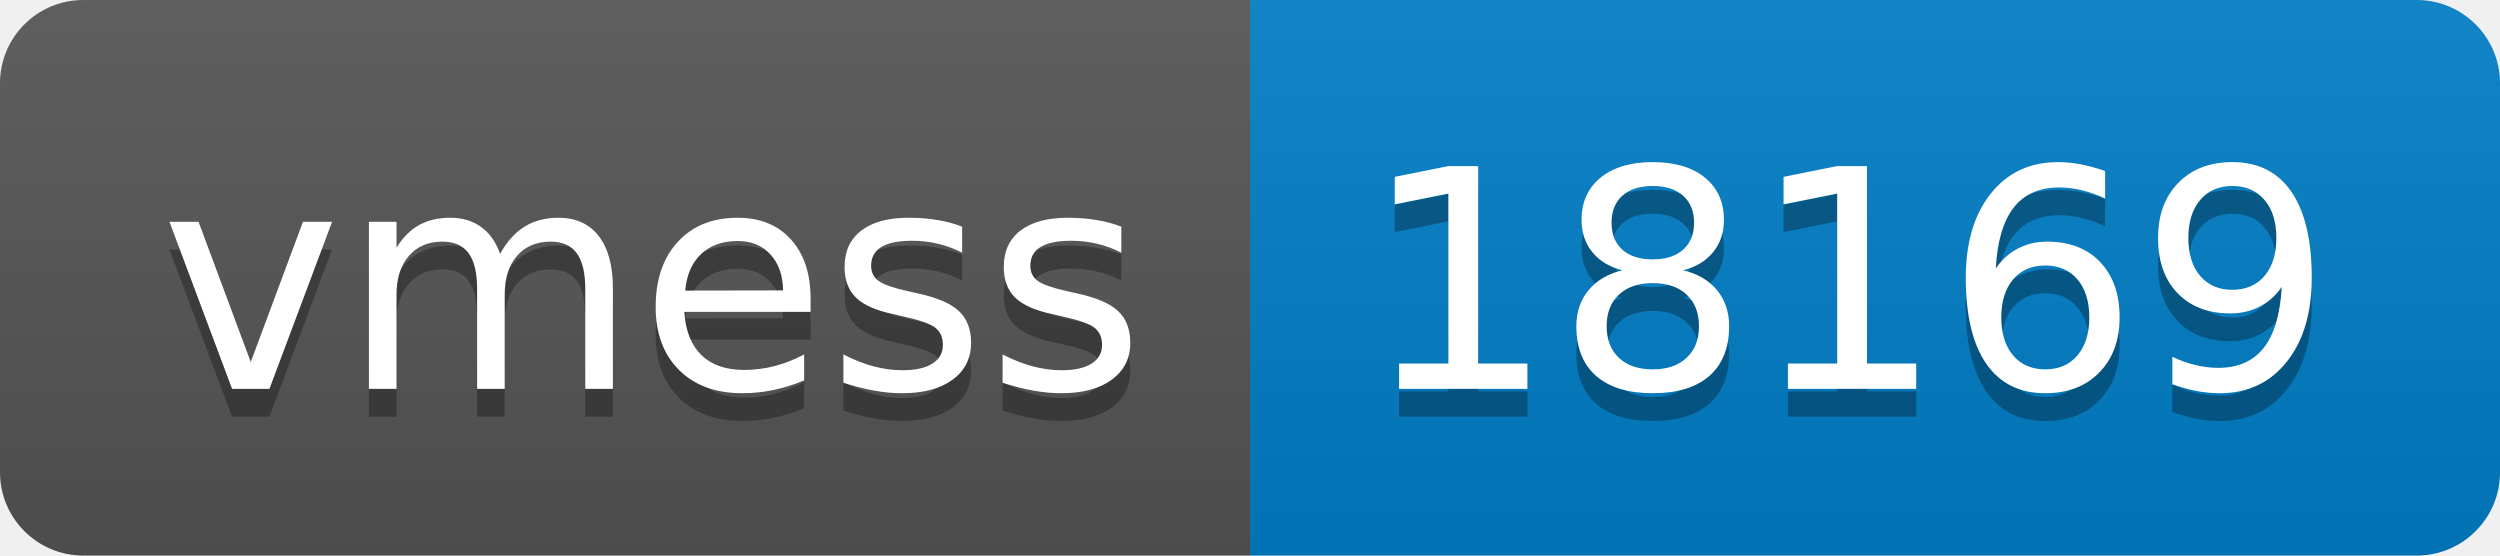
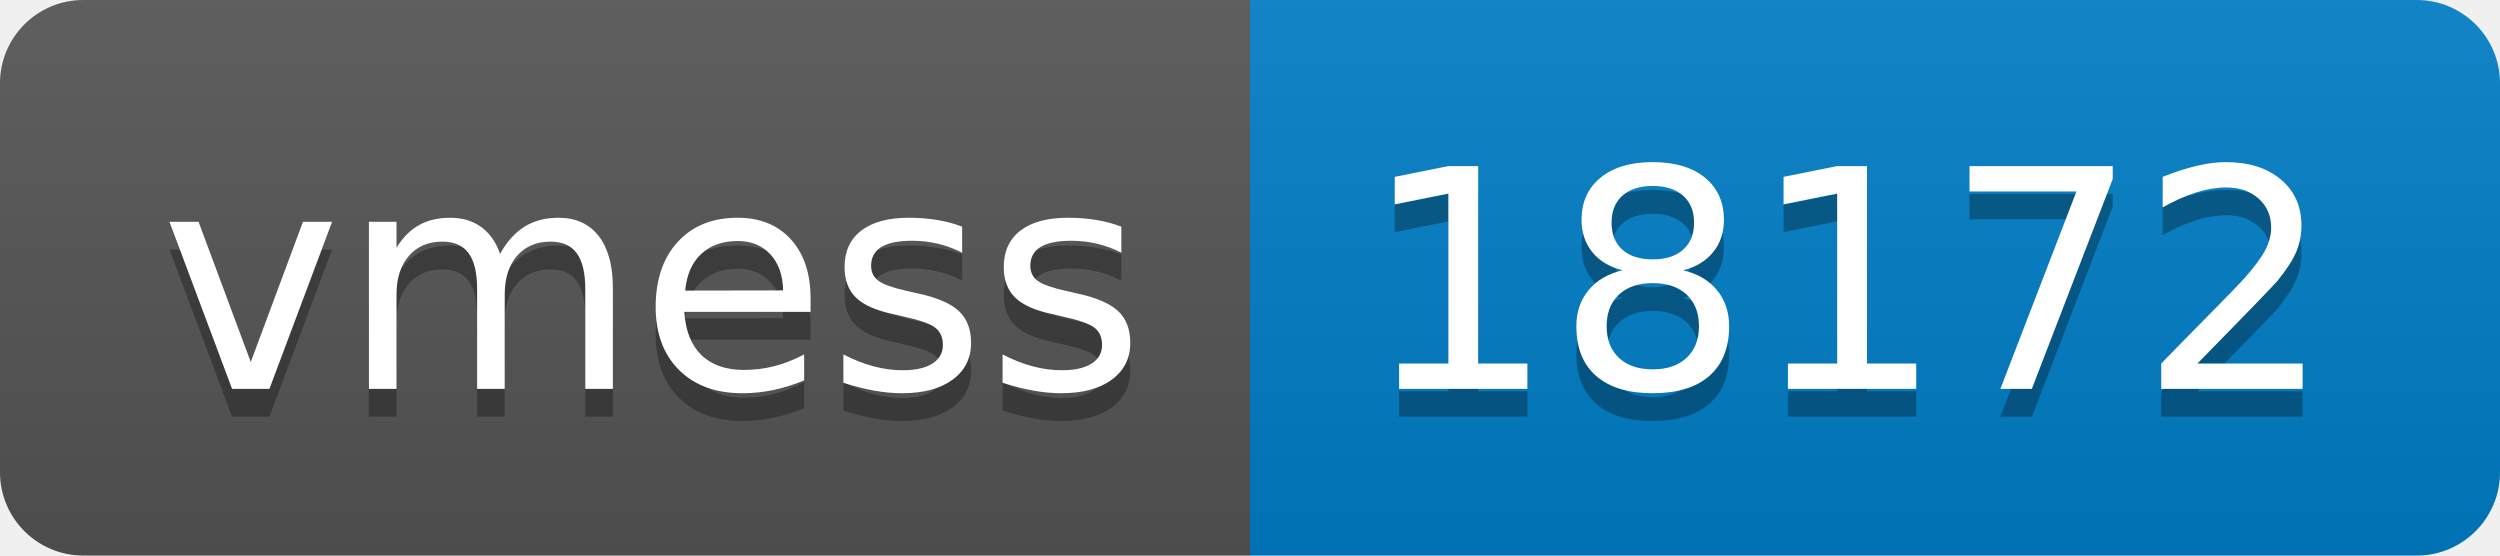
- <svg xmlns="http://www.w3.org/2000/svg" width="90" height="20" role="img" aria-label="vmess: 18169">
+ <svg xmlns="http://www.w3.org/2000/svg" width="90" height="20" role="img" aria-label="vmess: 18172">
  <linearGradient id="s" x2="0" y2="100%">
    <stop offset="0" stop-color="#bbb" stop-opacity=".1" />
    <stop offset="1" stop-opacity=".1" />
  </linearGradient>
  <clipPath id="r">
    <rect width="90" height="20" rx="3" fill="#fff" />
  </clipPath>
  <g clip-path="url(#r)">
    <rect width="45" height="20" fill="#555" />
    <rect x="45" width="45" height="20" fill="#007ec6" />
    <rect width="90" height="20" fill="url(#s)" />
  </g>
  <g fill="#fff" text-anchor="middle" font-family="Verdana,Geneva,DejaVu Sans,sans-serif" text-rendering="geometricPrecision" font-size="110">
    <text aria-hidden="true" x="235" y="150" fill="#010101" fill-opacity=".3" transform="scale(.1)" textLength="350">vmess</text>
    <text x="235" y="140" transform="scale(.1)" fill="#fff" textLength="350">vmess</text>
-     <text aria-hidden="true" x="665" y="150" fill="#010101" fill-opacity=".3" transform="scale(.1)" textLength="350">18169</text>
-     <text x="665" y="140" transform="scale(.1)" fill="#fff" textLength="350">18169</text>
+     <text aria-hidden="true" x="665" y="150" fill="#010101" fill-opacity=".3" transform="scale(.1)" textLength="350">18172</text>
+     <text x="665" y="140" transform="scale(.1)" fill="#fff" textLength="350">18172</text>
  </g>
</svg>
